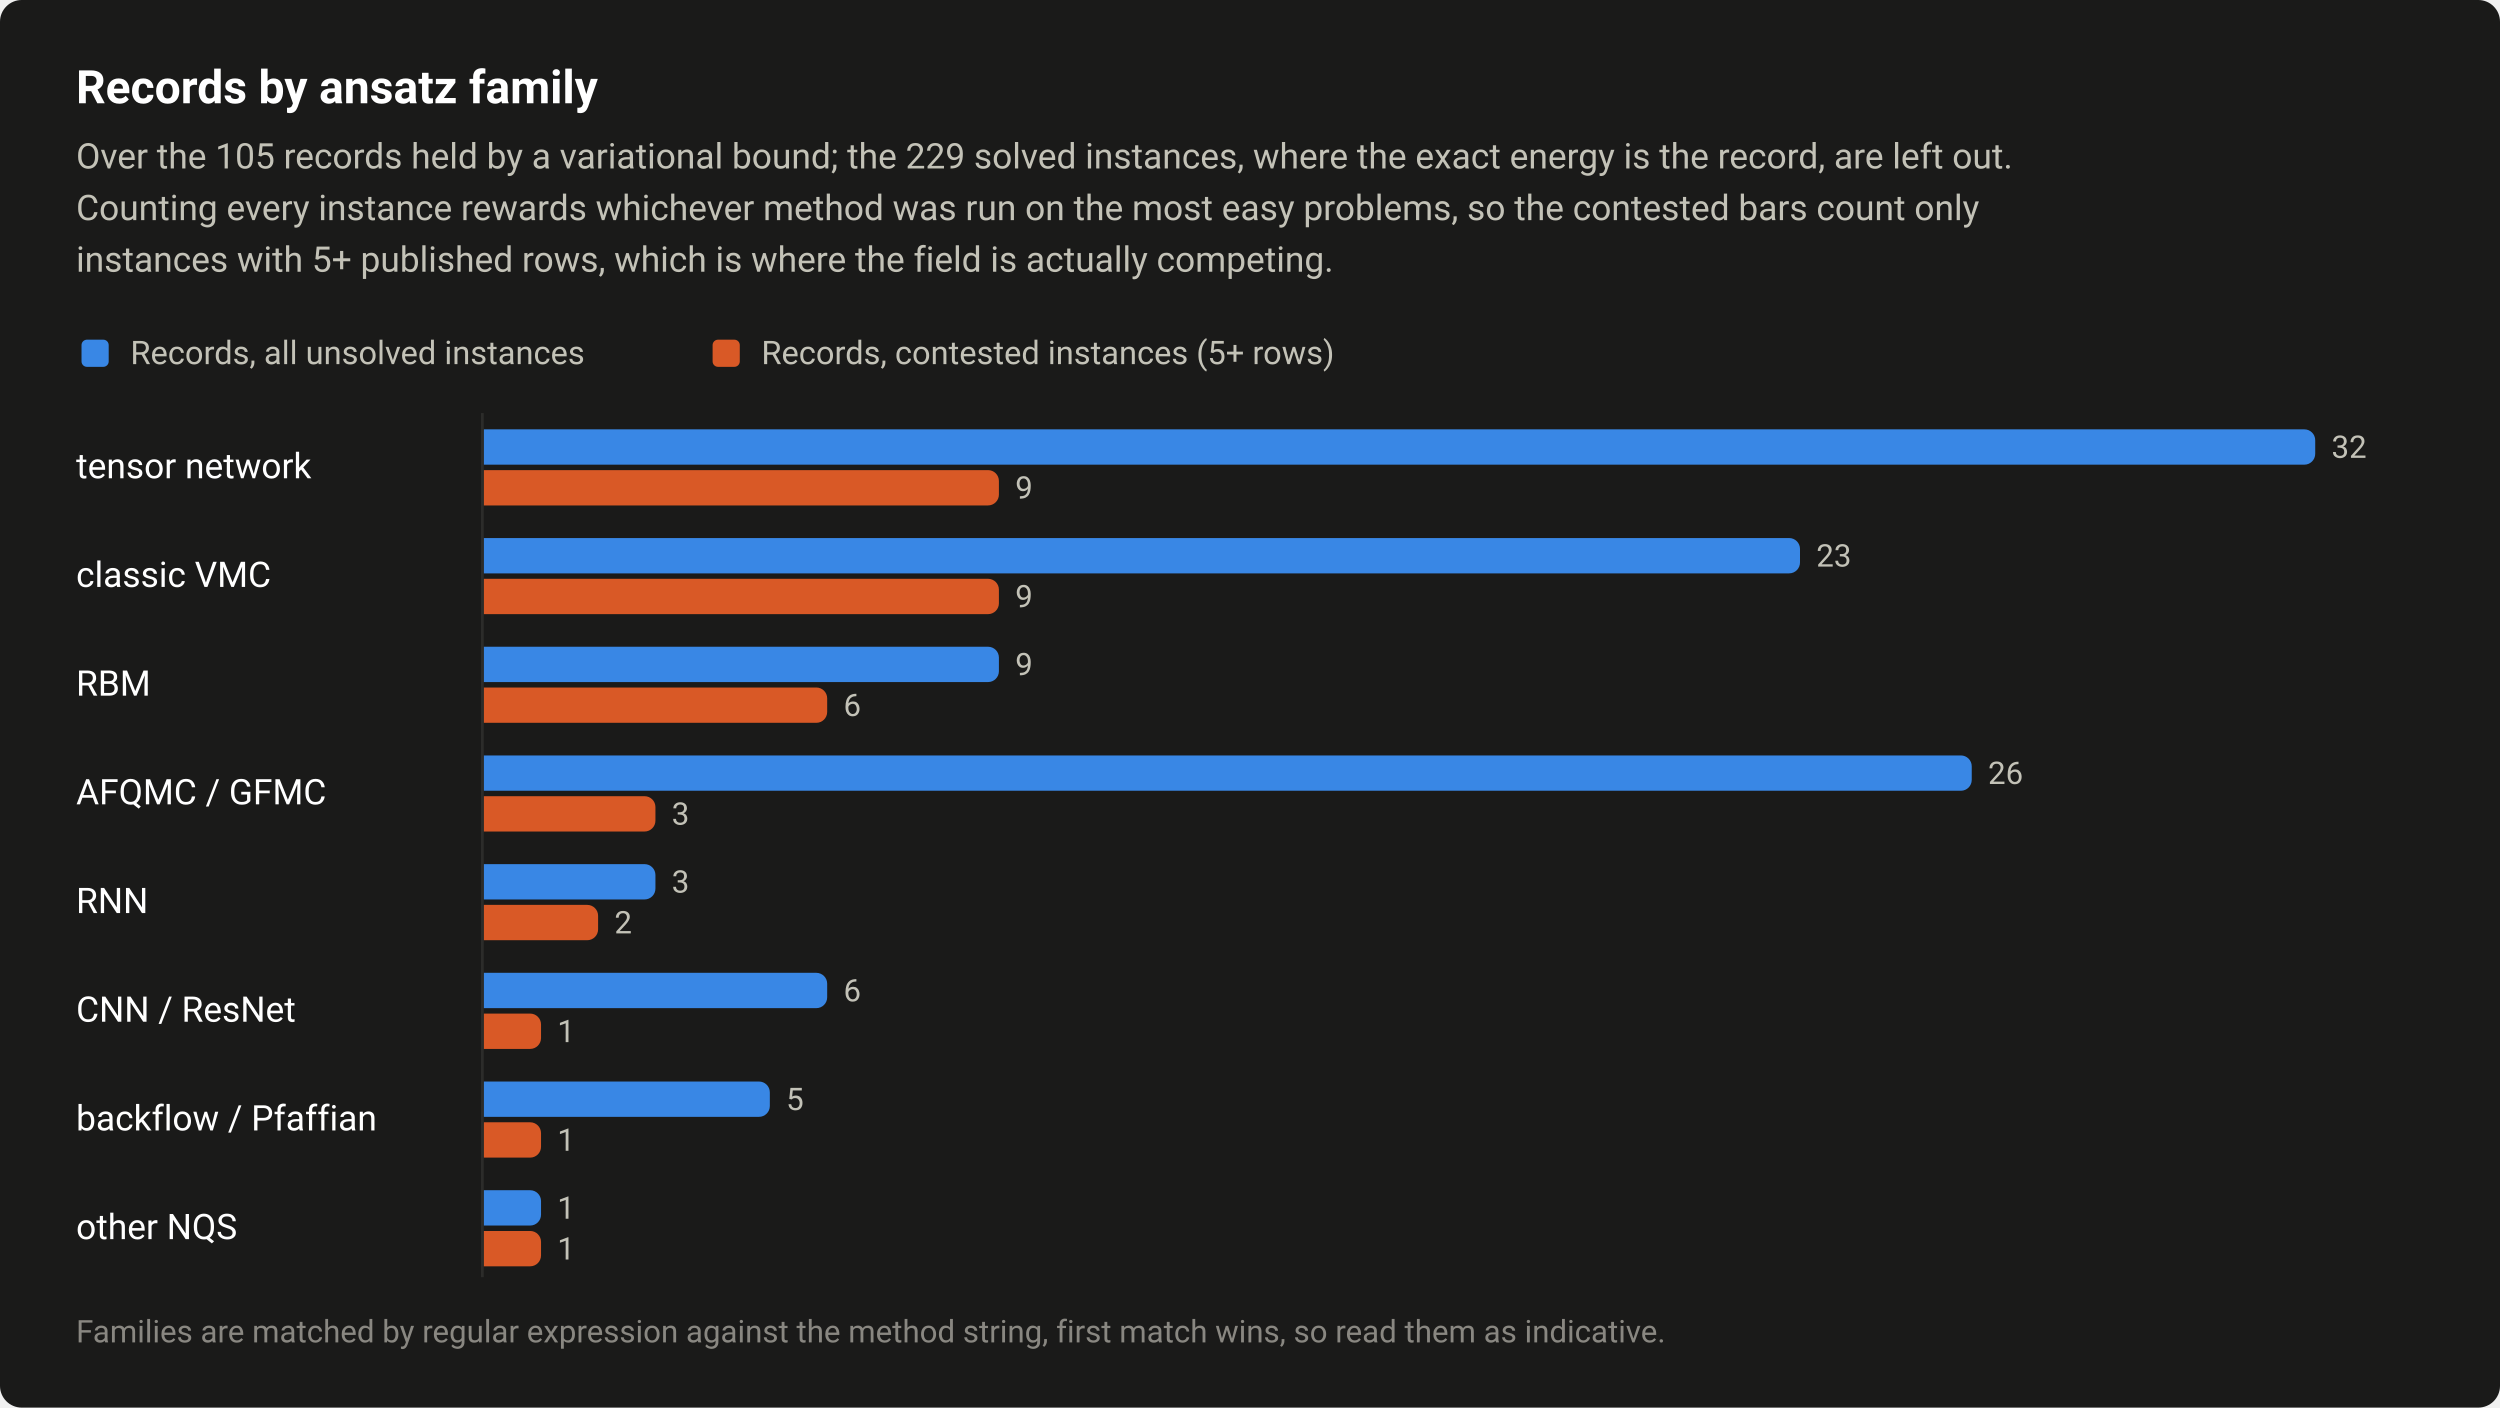
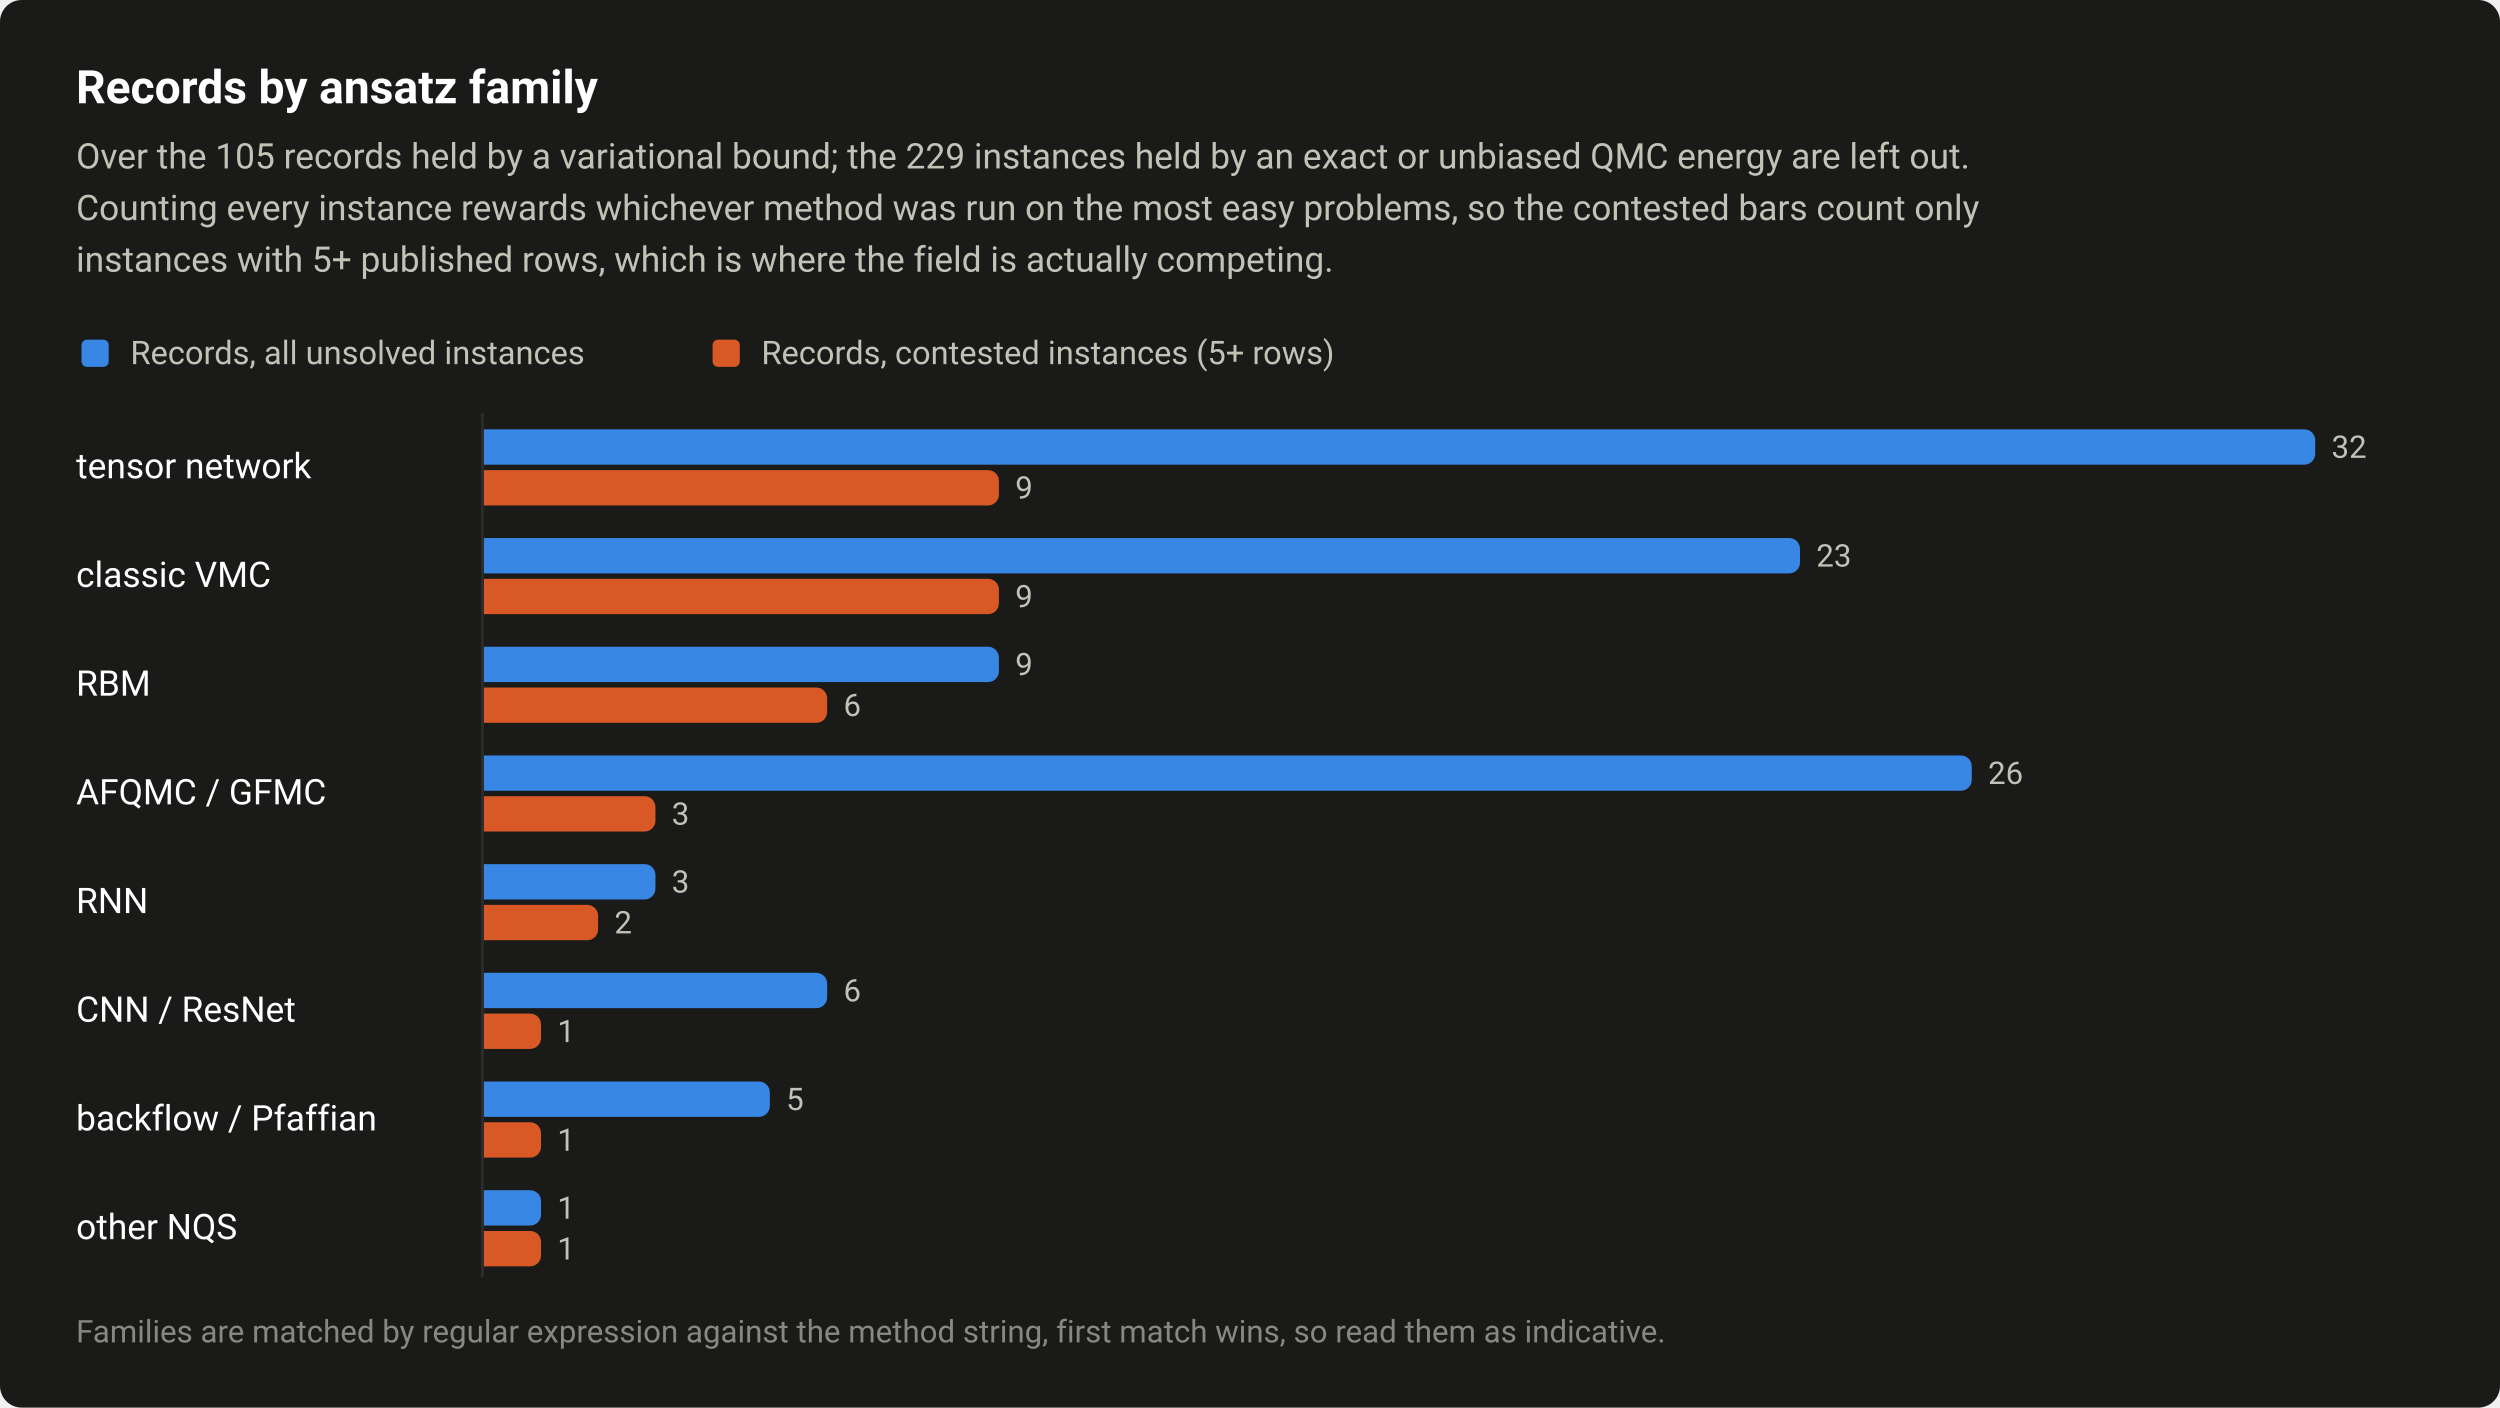
<svg xmlns="http://www.w3.org/2000/svg" width="920" height="518" viewBox="0 0 920 518" role="img" aria-labelledby="title desc">
  <style>text{font-family:system-ui,-apple-system,"Segoe UI",Roboto,"Helvetica Neue",Arial,sans-serif}</style>
  <rect width="920" height="518" rx="8" fill="#1a1a19" />
  <text x="28" y="38" font-size="17" fill="#ffffff" font-weight="600">Records by ansatz family</text>
-   <text x="28" y="62" font-size="13" fill="#c3c2b7">Over the 105 records held by a variational bound; the 229 solved instances, where the exact energy is the record, are left out.</text>
+   <text x="28" y="62" font-size="13" fill="#c3c2b7">Over the 105 records held by a variational bound; the 229 instances held by an exact or unbiased QMC energy are left out.</text>
  <text x="28" y="81" font-size="13" fill="#c3c2b7">Counting every instance rewards whichever method was run on the most easy problems, so the contested bars count only</text>
  <text x="28" y="100" font-size="13" fill="#c3c2b7">instances with 5+ published rows, which is where the field is actually competing.</text>
  <rect x="30" y="125" width="10" height="10" rx="2" fill="#3987e5" />
  <text x="48" y="134" font-size="12" fill="#c3c2b7">Records, all unsolved instances</text>
  <rect x="262.24" y="125" width="10" height="10" rx="2" fill="#d95926" />
  <text x="280.2" y="134" font-size="12" fill="#c3c2b7">Records, contested instances (5+ rows)</text>
  <text x="28" y="176" font-size="13" fill="#ffffff">tensor network</text>
  <path d="M178 158H848A4 4 0 0 1 852 162V167A4 4 0 0 1 848 171H178Z" fill="#3987e5" />
  <text x="858" y="168.5" font-size="11.5" fill="#c3c2b7" style="font-variant-numeric:tabular-nums">32</text>
  <path d="M178 173H363.6A4 4 0 0 1 367.6 177V182A4 4 0 0 1 363.6 186H178Z" fill="#d95926" />
  <text x="373.6" y="183.5" font-size="11.5" fill="#c3c2b7" style="font-variant-numeric:tabular-nums">9</text>
  <text x="28" y="216" font-size="13" fill="#ffffff">classic VMC</text>
  <path d="M178 198H658.4A4 4 0 0 1 662.4 202V207A4 4 0 0 1 658.4 211H178Z" fill="#3987e5" />
  <text x="668.4" y="208.5" font-size="11.5" fill="#c3c2b7" style="font-variant-numeric:tabular-nums">23</text>
  <path d="M178 213H363.6A4 4 0 0 1 367.6 217V222A4 4 0 0 1 363.6 226H178Z" fill="#d95926" />
  <text x="373.6" y="223.5" font-size="11.5" fill="#c3c2b7" style="font-variant-numeric:tabular-nums">9</text>
  <text x="28" y="256" font-size="13" fill="#ffffff">RBM</text>
  <path d="M178 238H363.6A4 4 0 0 1 367.6 242V247A4 4 0 0 1 363.6 251H178Z" fill="#3987e5" />
  <text x="373.6" y="248.5" font-size="11.5" fill="#c3c2b7" style="font-variant-numeric:tabular-nums">9</text>
  <path d="M178 253H300.4A4 4 0 0 1 304.4 257V262A4 4 0 0 1 300.4 266H178Z" fill="#d95926" />
  <text x="310.4" y="263.5" font-size="11.5" fill="#c3c2b7" style="font-variant-numeric:tabular-nums">6</text>
  <text x="28" y="296" font-size="13" fill="#ffffff">AFQMC / GFMC</text>
  <path d="M178 278H721.6A4 4 0 0 1 725.6 282V287A4 4 0 0 1 721.6 291H178Z" fill="#3987e5" />
  <text x="731.6" y="288.5" font-size="11.5" fill="#c3c2b7" style="font-variant-numeric:tabular-nums">26</text>
  <path d="M178 293H237.2A4 4 0 0 1 241.2 297V302A4 4 0 0 1 237.2 306H178Z" fill="#d95926" />
  <text x="247.2" y="303.5" font-size="11.5" fill="#c3c2b7" style="font-variant-numeric:tabular-nums">3</text>
  <text x="28" y="336" font-size="13" fill="#ffffff">RNN</text>
  <path d="M178 318H237.2A4 4 0 0 1 241.2 322V327A4 4 0 0 1 237.2 331H178Z" fill="#3987e5" />
  <text x="247.2" y="328.5" font-size="11.5" fill="#c3c2b7" style="font-variant-numeric:tabular-nums">3</text>
  <path d="M178 333H216.1A4 4 0 0 1 220.1 337V342A4 4 0 0 1 216.1 346H178Z" fill="#d95926" />
  <text x="226.1" y="343.5" font-size="11.5" fill="#c3c2b7" style="font-variant-numeric:tabular-nums">2</text>
  <text x="28" y="376" font-size="13" fill="#ffffff">CNN / ResNet</text>
  <path d="M178 358H300.4A4 4 0 0 1 304.4 362V367A4 4 0 0 1 300.4 371H178Z" fill="#3987e5" />
  <text x="310.4" y="368.5" font-size="11.5" fill="#c3c2b7" style="font-variant-numeric:tabular-nums">6</text>
  <path d="M178 373H195.1A4 4 0 0 1 199.1 377V382A4 4 0 0 1 195.1 386H178Z" fill="#d95926" />
  <text x="205.1" y="383.5" font-size="11.5" fill="#c3c2b7" style="font-variant-numeric:tabular-nums">1</text>
  <text x="28" y="416" font-size="13" fill="#ffffff">backflow / Pfaffian</text>
  <path d="M178 398H279.3A4 4 0 0 1 283.3 402V407A4 4 0 0 1 279.3 411H178Z" fill="#3987e5" />
  <text x="289.3" y="408.5" font-size="11.5" fill="#c3c2b7" style="font-variant-numeric:tabular-nums">5</text>
  <path d="M178 413H195.1A4 4 0 0 1 199.1 417V422A4 4 0 0 1 195.1 426H178Z" fill="#d95926" />
  <text x="205.1" y="423.5" font-size="11.5" fill="#c3c2b7" style="font-variant-numeric:tabular-nums">1</text>
  <text x="28" y="456" font-size="13" fill="#ffffff">other NQS</text>
  <path d="M178 438H195.1A4 4 0 0 1 199.1 442V447A4 4 0 0 1 195.1 451H178Z" fill="#3987e5" />
  <text x="205.1" y="448.5" font-size="11.5" fill="#c3c2b7" style="font-variant-numeric:tabular-nums">1</text>
  <path d="M178 453H195.1A4 4 0 0 1 199.1 457V462A4 4 0 0 1 195.1 466H178Z" fill="#d95926" />
  <text x="205.1" y="463.5" font-size="11.5" fill="#c3c2b7" style="font-variant-numeric:tabular-nums">1</text>
  <path d="M177.5 152V470" stroke="#2c2c2a" stroke-width="1" />
  <text x="28" y="494" font-size="11.5" fill="#898781">Families are matched by regular expression against the method string, first match wins, so read them as indicative.</text>
</svg>
